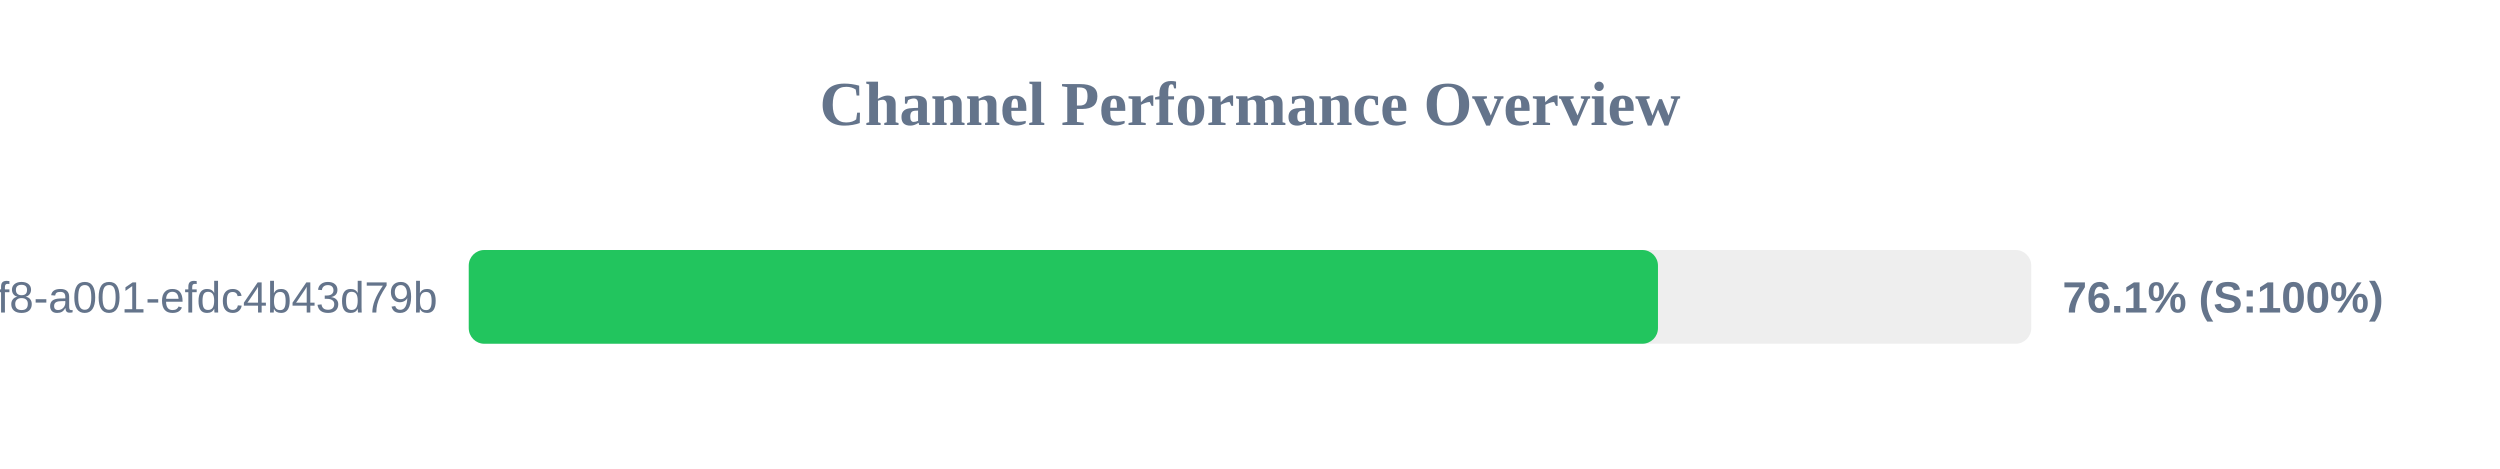
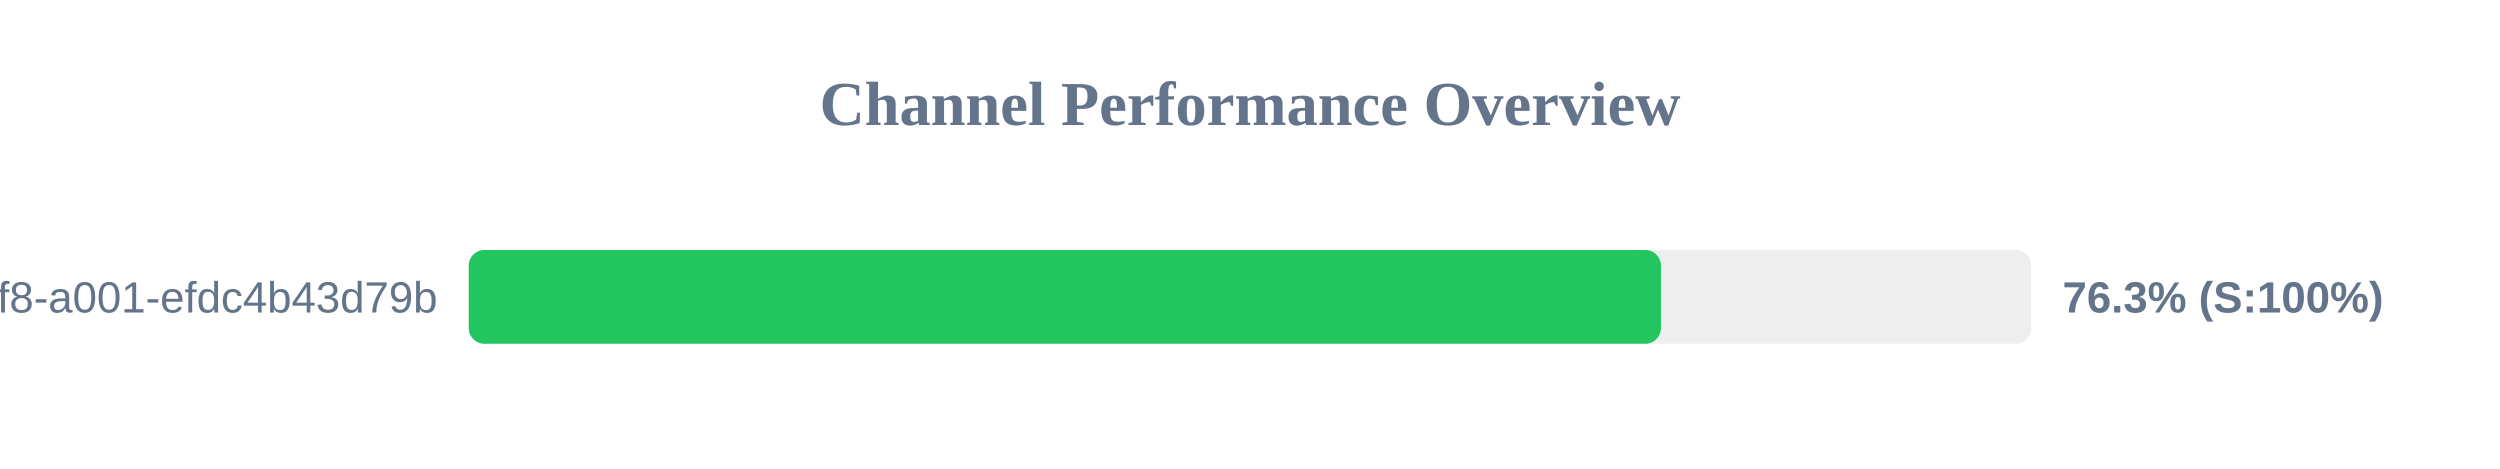
<svg xmlns="http://www.w3.org/2000/svg" width="800" height="150" version="1.1">
  <style>
        .row { font: 14px Arial; fill: #64748b; }
        .score { font: bold 14px Arial; fill: #64748b; }
    </style>
  <text x="400" y="40" text-anchor="middle" font-size="20px" font-weight="bold" fill="#64748b">Channel Performance Overview</text>
  <rect x="150" y="80" width="500" height="30" fill="#eee" rx="5" />
-   <rect x="150" y="80" width="380.55" height="30" fill="#22c55e" rx="5" />
+   <rect x="150" y="80" width="381.5" height="30" fill="#22c55e" rx="5" />
  <text x="140" y="100" text-anchor="end" class="row">?uuid=1fdb6b30-5371-4ff8-a001-efdc4b43d79b</text>
-   <text x="660" y="100" text-anchor="start" class="score">76.1% (S:100%)</text>
+   <text x="660" y="100" text-anchor="start" class="score">76.3% (S:100%)</text>
</svg>
